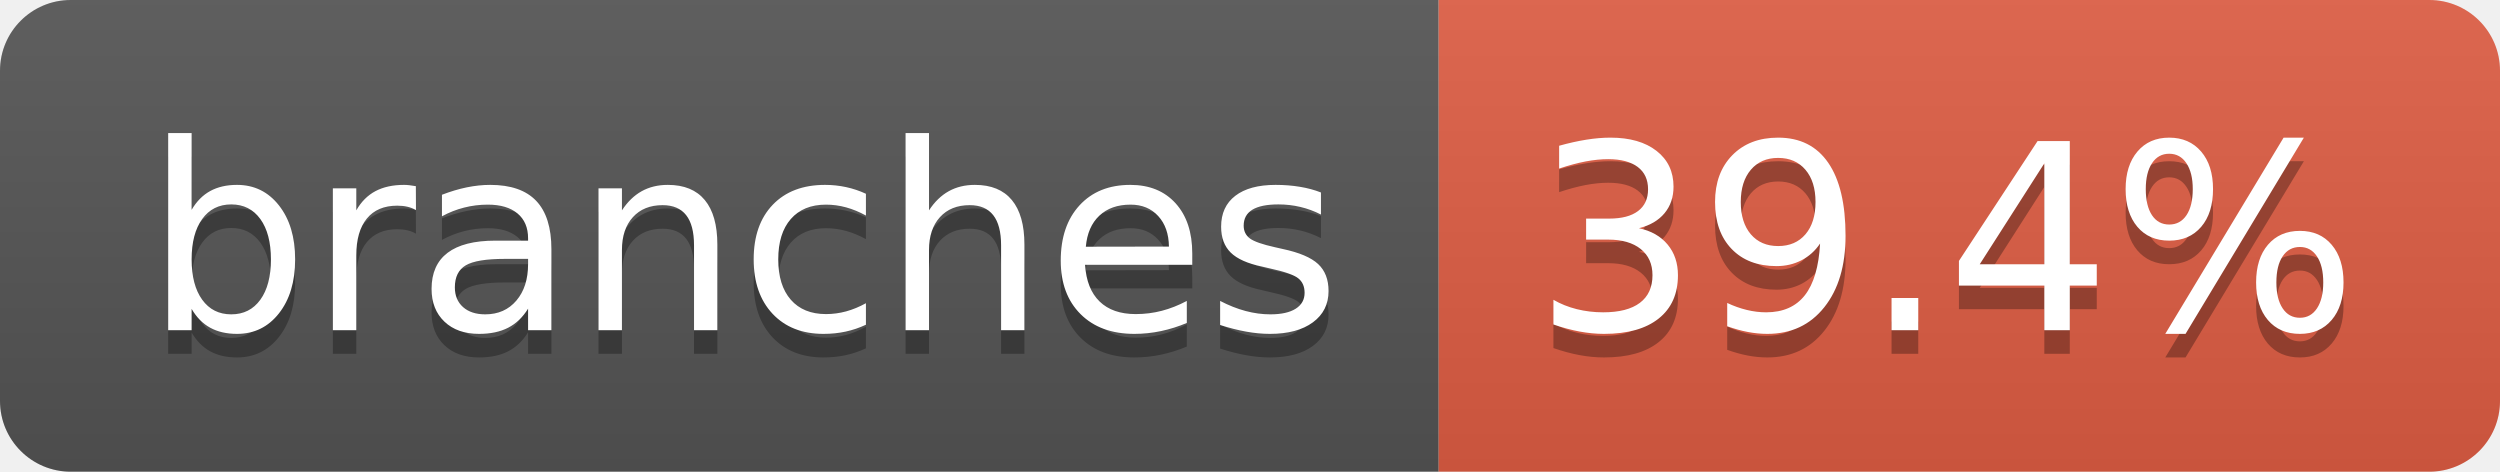
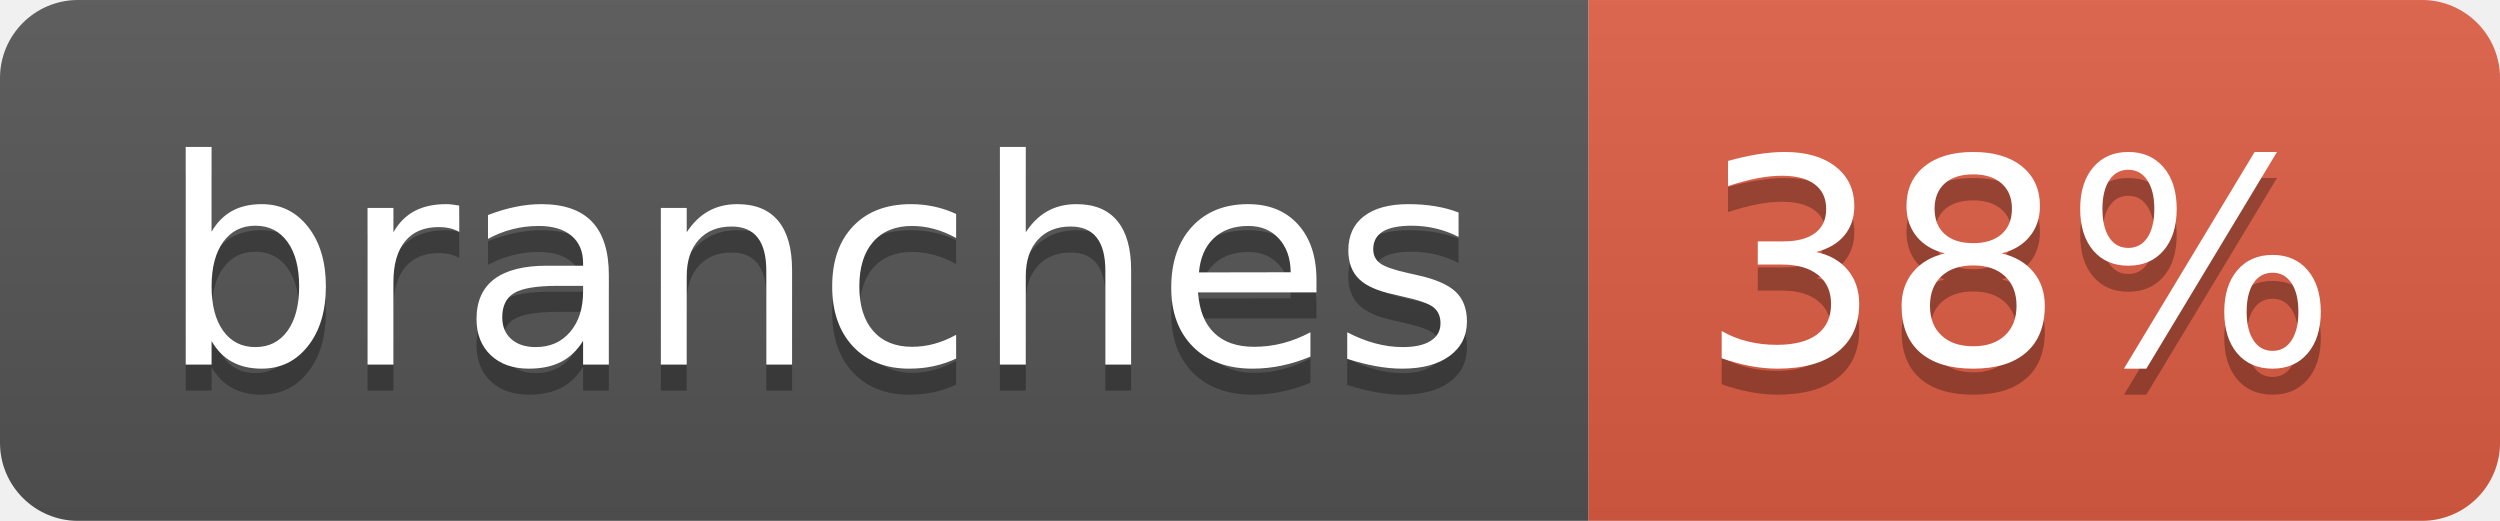
- <svg xmlns="http://www.w3.org/2000/svg" width="106" height="20" role="img" aria-label="branches: 39.4%">
+ <svg xmlns="http://www.w3.org/2000/svg" width="96" height="20" role="img" aria-label="branches: 38%">
  <linearGradient id="s" x2="0" y2="100%">
    <stop offset="0" stop-color="#bbb" stop-opacity=".1" />
    <stop offset="1" stop-opacity=".1" />
  </linearGradient>
  <clipPath id="r">
-     <rect width="106" height="20" rx="3" fill="#fff" />
+     <rect width="96" height="20" rx="3" fill="#fff" />
  </clipPath>
  <g clip-path="url(#r)">
    <rect width="61" height="20" fill="#555" />
-     <rect x="61" width="45" height="20" fill="#e05d44" />
-     <rect width="106" height="20" fill="url(#s)" />
+     <rect x="61" width="35" height="20" fill="#e05d44" />
+     <rect width="96" height="20" fill="url(#s)" />
  </g>
  <g fill="#fff" text-anchor="middle" font-family="Verdana,Geneva,DejaVu Sans,sans-serif" text-rendering="geometricPrecision" font-size="110">
    <text aria-hidden="true" x="315" y="150" fill="#010101" fill-opacity=".3" transform="scale(.1)" textLength="507">branches</text>
    <text x="315" y="140" transform="scale(.1)" fill="#fff" textLength="507">branches</text>
-     <text aria-hidden="true" x="825" y="150" fill="#010101" fill-opacity=".3" transform="scale(.1)" textLength="350">39.4%</text>
-     <text x="825" y="140" transform="scale(.1)" fill="#fff" textLength="350">39.4%</text>
+     <text aria-hidden="true" x="775" y="150" fill="#010101" fill-opacity=".3" transform="scale(.1)" textLength="245">38%</text>
+     <text x="775" y="140" transform="scale(.1)" fill="#fff" textLength="245">38%</text>
  </g>
</svg>
